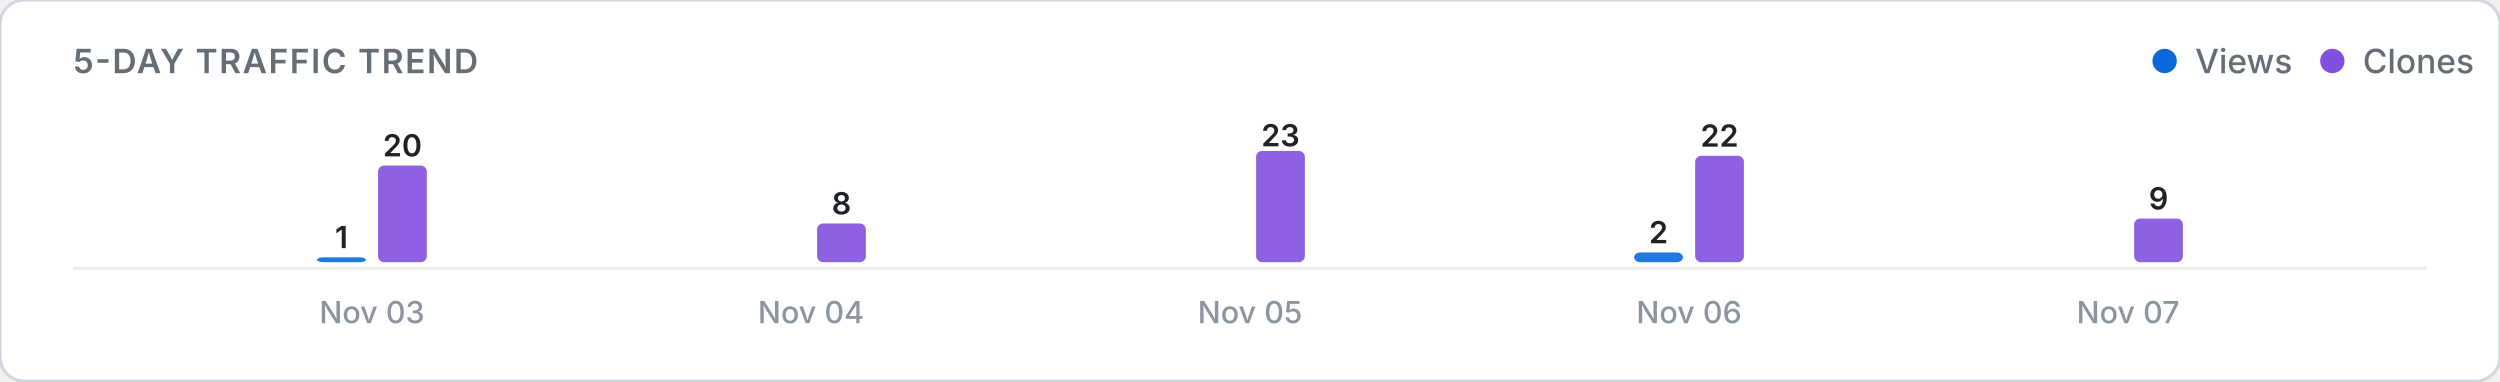
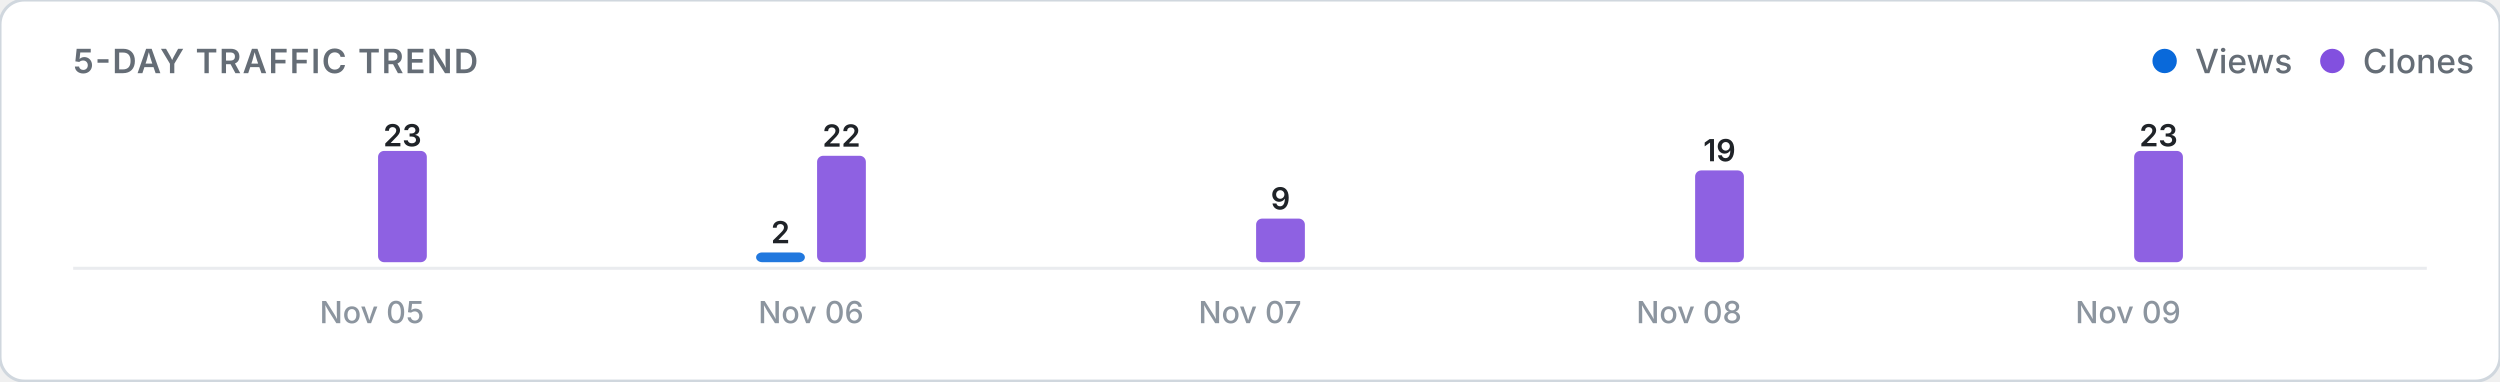
<svg xmlns="http://www.w3.org/2000/svg" viewBox="0 0 820 125" width="100%" height="auto">
  <defs>
    <style>
      .card-bg { fill: #ffffff; stroke: #d0d7de; stroke-width: 1; }
      .title-text { font: 600 11px -apple-system, BlinkMacSystemFont, "Segoe UI", Inter, Roboto, sans-serif; fill: #656d76; letter-spacing: 0.5px; }
      .legend-text { font: 500 11px -apple-system, BlinkMacSystemFont, "Segoe UI", Inter, Roboto, sans-serif; fill: #656d76; }
      .axis-label { font: 500 10px -apple-system, BlinkMacSystemFont, "Segoe UI", Inter, Roboto, sans-serif; fill: #8c959f; }
      .count-label { font: 600 10px -apple-system, BlinkMacSystemFont, "Segoe UI", Inter, Roboto, sans-serif; fill: #1f2328; }
      .empty-text { font: 400 11px -apple-system, BlinkMacSystemFont, "Segoe UI", Inter, Roboto, sans-serif; fill: #8c959f; }
      .baseline { stroke: #eaecef; stroke-width: 1; }
      @media (prefers-color-scheme: dark) {
        .card-bg { fill: #0d1117; stroke: #30363d; }
        .title-text { fill: #8b949e; }
        .legend-text { fill: #8b949e; }
        .axis-label { fill: #6e7681; }
        .count-label { fill: #f0f6fc; }
        .empty-text { fill: #6e7681; }
        .baseline { stroke: #21262d; }
      }
    </style>
  </defs>
  <rect width="820" height="125" rx="8" class="card-bg" />
  <text x="24" y="24" class="title-text">5-DAY TRAFFIC TREND</text>
  <g>
    <circle cx="710" cy="20" r="4" fill="#0969da" />
    <text x="720" y="24" class="legend-text">Views</text>
    <circle cx="765" cy="20" r="4" fill="#8250df" />
    <text x="775" y="24" class="legend-text">Clones</text>
  </g>
  <line x1="24" y1="88" x2="796" y2="88" class="baseline" />
  <g>
-     <rect x="104.0" y="84.4" width="16.0" height="1.6" rx="2" fill="#0969da" opacity="0.9" />
-     <text x="112.0" y="81.4" class="count-label" text-anchor="middle">1</text>
-     <rect x="124.0" y="54.3" width="16.0" height="31.7" rx="2" fill="#8250df" opacity="0.9" />
-     <text x="132.0" y="51.3" class="count-label" text-anchor="middle">20</text>
-     <text x="122.0" y="106" class="axis-label" text-anchor="middle">Nov 03</text>
-     <rect x="248.0" y="86.0" width="16.0" height="0.0" rx="2" fill="#0969da" opacity="0.9" />
-     <rect x="268.0" y="73.3" width="16.0" height="12.7" rx="2" fill="#8250df" opacity="0.9" />
-     <text x="276.0" y="70.3" class="count-label" text-anchor="middle">8</text>
-     <text x="266.0" y="106" class="axis-label" text-anchor="middle">Nov 04</text>
+     <rect x="104.0" y="86.0" width="16.0" height="0.0" rx="2" fill="#0969da" opacity="0.9" />
+     <rect x="124.0" y="49.5" width="16.0" height="36.5" rx="2" fill="#8250df" opacity="0.9" />
+     <text x="132.0" y="48.0" class="count-label" text-anchor="middle">23</text>
+     <text x="122.0" y="106" class="axis-label" text-anchor="middle">Nov 05</text>
+     <rect x="248.0" y="82.8" width="16.0" height="3.2" rx="2" fill="#0969da" opacity="0.9" />
+     <text x="256.0" y="79.8" class="count-label" text-anchor="middle">2</text>
+     <rect x="268.0" y="51.1" width="16.0" height="34.9" rx="2" fill="#8250df" opacity="0.9" />
+     <text x="276.0" y="48.1" class="count-label" text-anchor="middle">22</text>
+     <text x="266.0" y="106" class="axis-label" text-anchor="middle">Nov 06</text>
    <rect x="392.0" y="86.0" width="16.0" height="0.0" rx="2" fill="#0969da" opacity="0.9" />
-     <rect x="412.0" y="49.5" width="16.0" height="36.5" rx="2" fill="#8250df" opacity="0.9" />
-     <text x="420.0" y="48.0" class="count-label" text-anchor="middle">23</text>
-     <text x="410.0" y="106" class="axis-label" text-anchor="middle">Nov 05</text>
-     <rect x="536.0" y="82.8" width="16.0" height="3.2" rx="2" fill="#0969da" opacity="0.9" />
-     <text x="544.0" y="79.8" class="count-label" text-anchor="middle">2</text>
-     <rect x="556.0" y="51.1" width="16.0" height="34.9" rx="2" fill="#8250df" opacity="0.9" />
-     <text x="564.0" y="48.1" class="count-label" text-anchor="middle">22</text>
-     <text x="554.0" y="106" class="axis-label" text-anchor="middle">Nov 06</text>
+     <rect x="412.0" y="71.7" width="16.0" height="14.3" rx="2" fill="#8250df" opacity="0.9" />
+     <text x="420.0" y="68.7" class="count-label" text-anchor="middle">9</text>
+     <text x="410.0" y="106" class="axis-label" text-anchor="middle">Nov 07</text>
+     <rect x="536.0" y="86.0" width="16.0" height="0.0" rx="2" fill="#0969da" opacity="0.9" />
+     <rect x="556.0" y="55.9" width="16.0" height="30.1" rx="2" fill="#8250df" opacity="0.9" />
+     <text x="564.0" y="52.9" class="count-label" text-anchor="middle">19</text>
+     <text x="554.0" y="106" class="axis-label" text-anchor="middle">Nov 08</text>
    <rect x="680.0" y="86.0" width="16.0" height="0.0" rx="2" fill="#0969da" opacity="0.9" />
-     <rect x="700.0" y="71.7" width="16.0" height="14.3" rx="2" fill="#8250df" opacity="0.9" />
-     <text x="708.0" y="68.7" class="count-label" text-anchor="middle">9</text>
-     <text x="698.0" y="106" class="axis-label" text-anchor="middle">Nov 07</text>
+     <rect x="700.0" y="49.5" width="16.0" height="36.5" rx="2" fill="#8250df" opacity="0.9" />
+     <text x="708.0" y="48.0" class="count-label" text-anchor="middle">23</text>
+     <text x="698.0" y="106" class="axis-label" text-anchor="middle">Nov 09</text>
  </g>
</svg>
